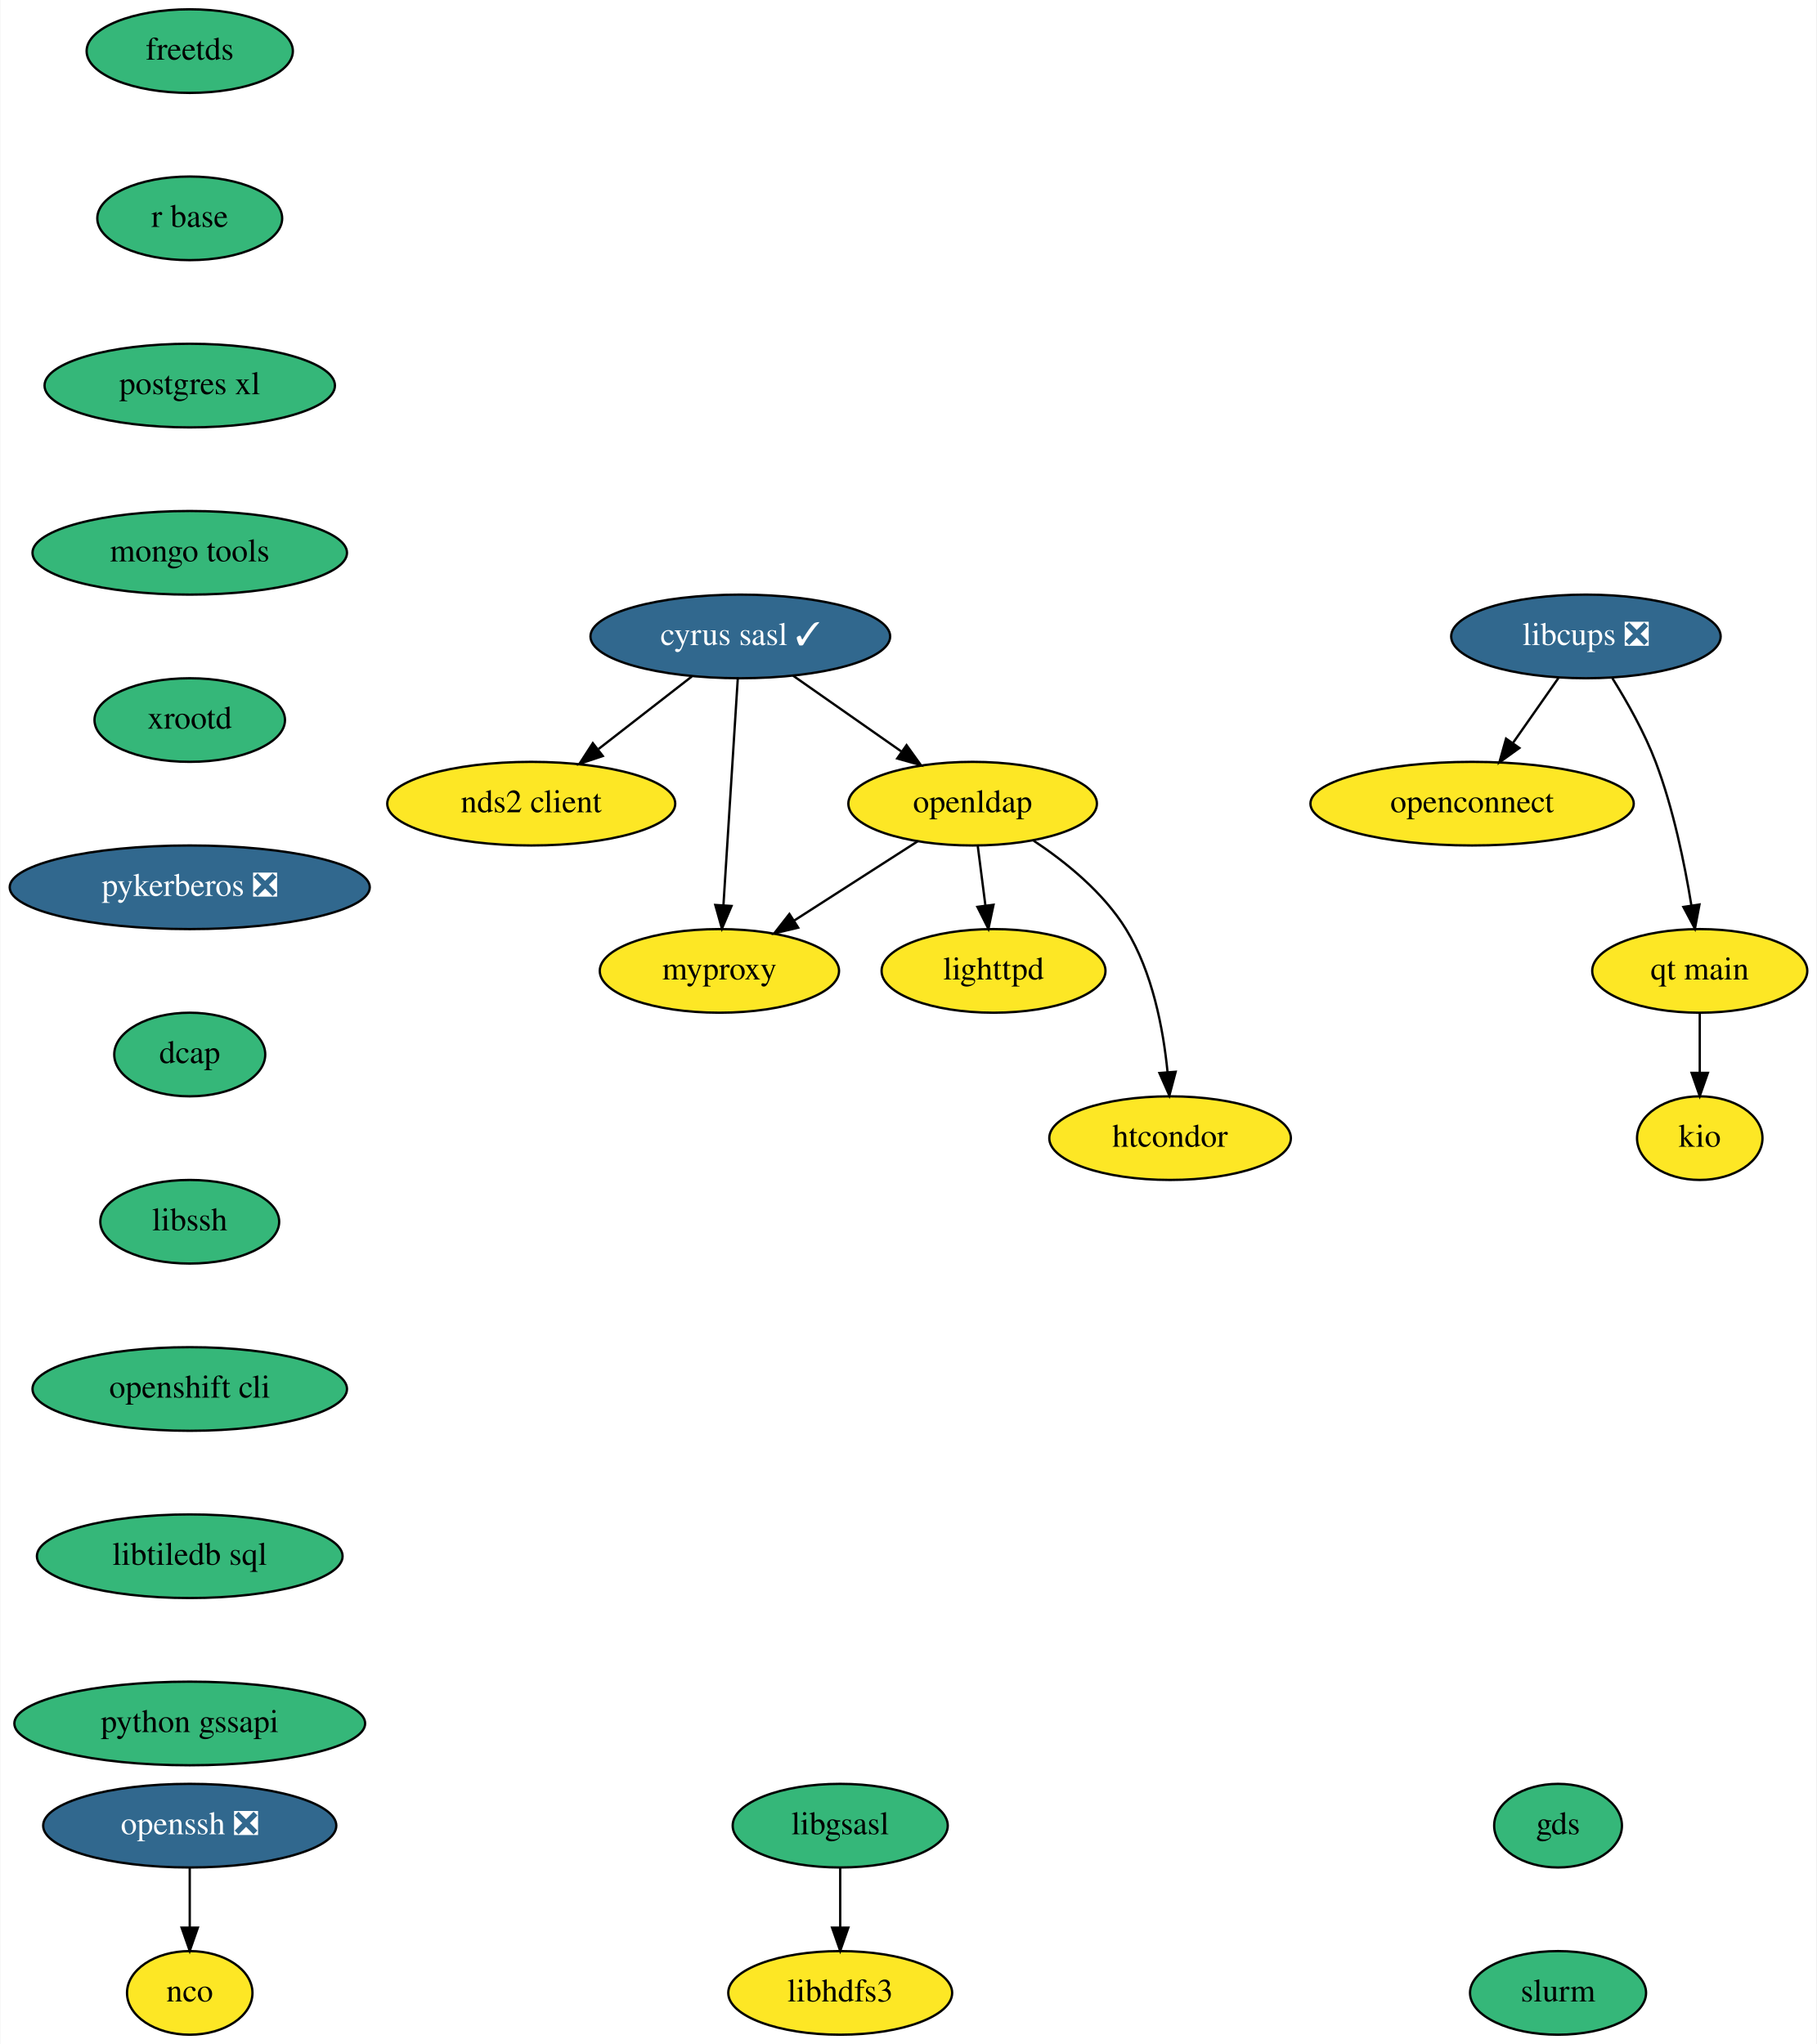
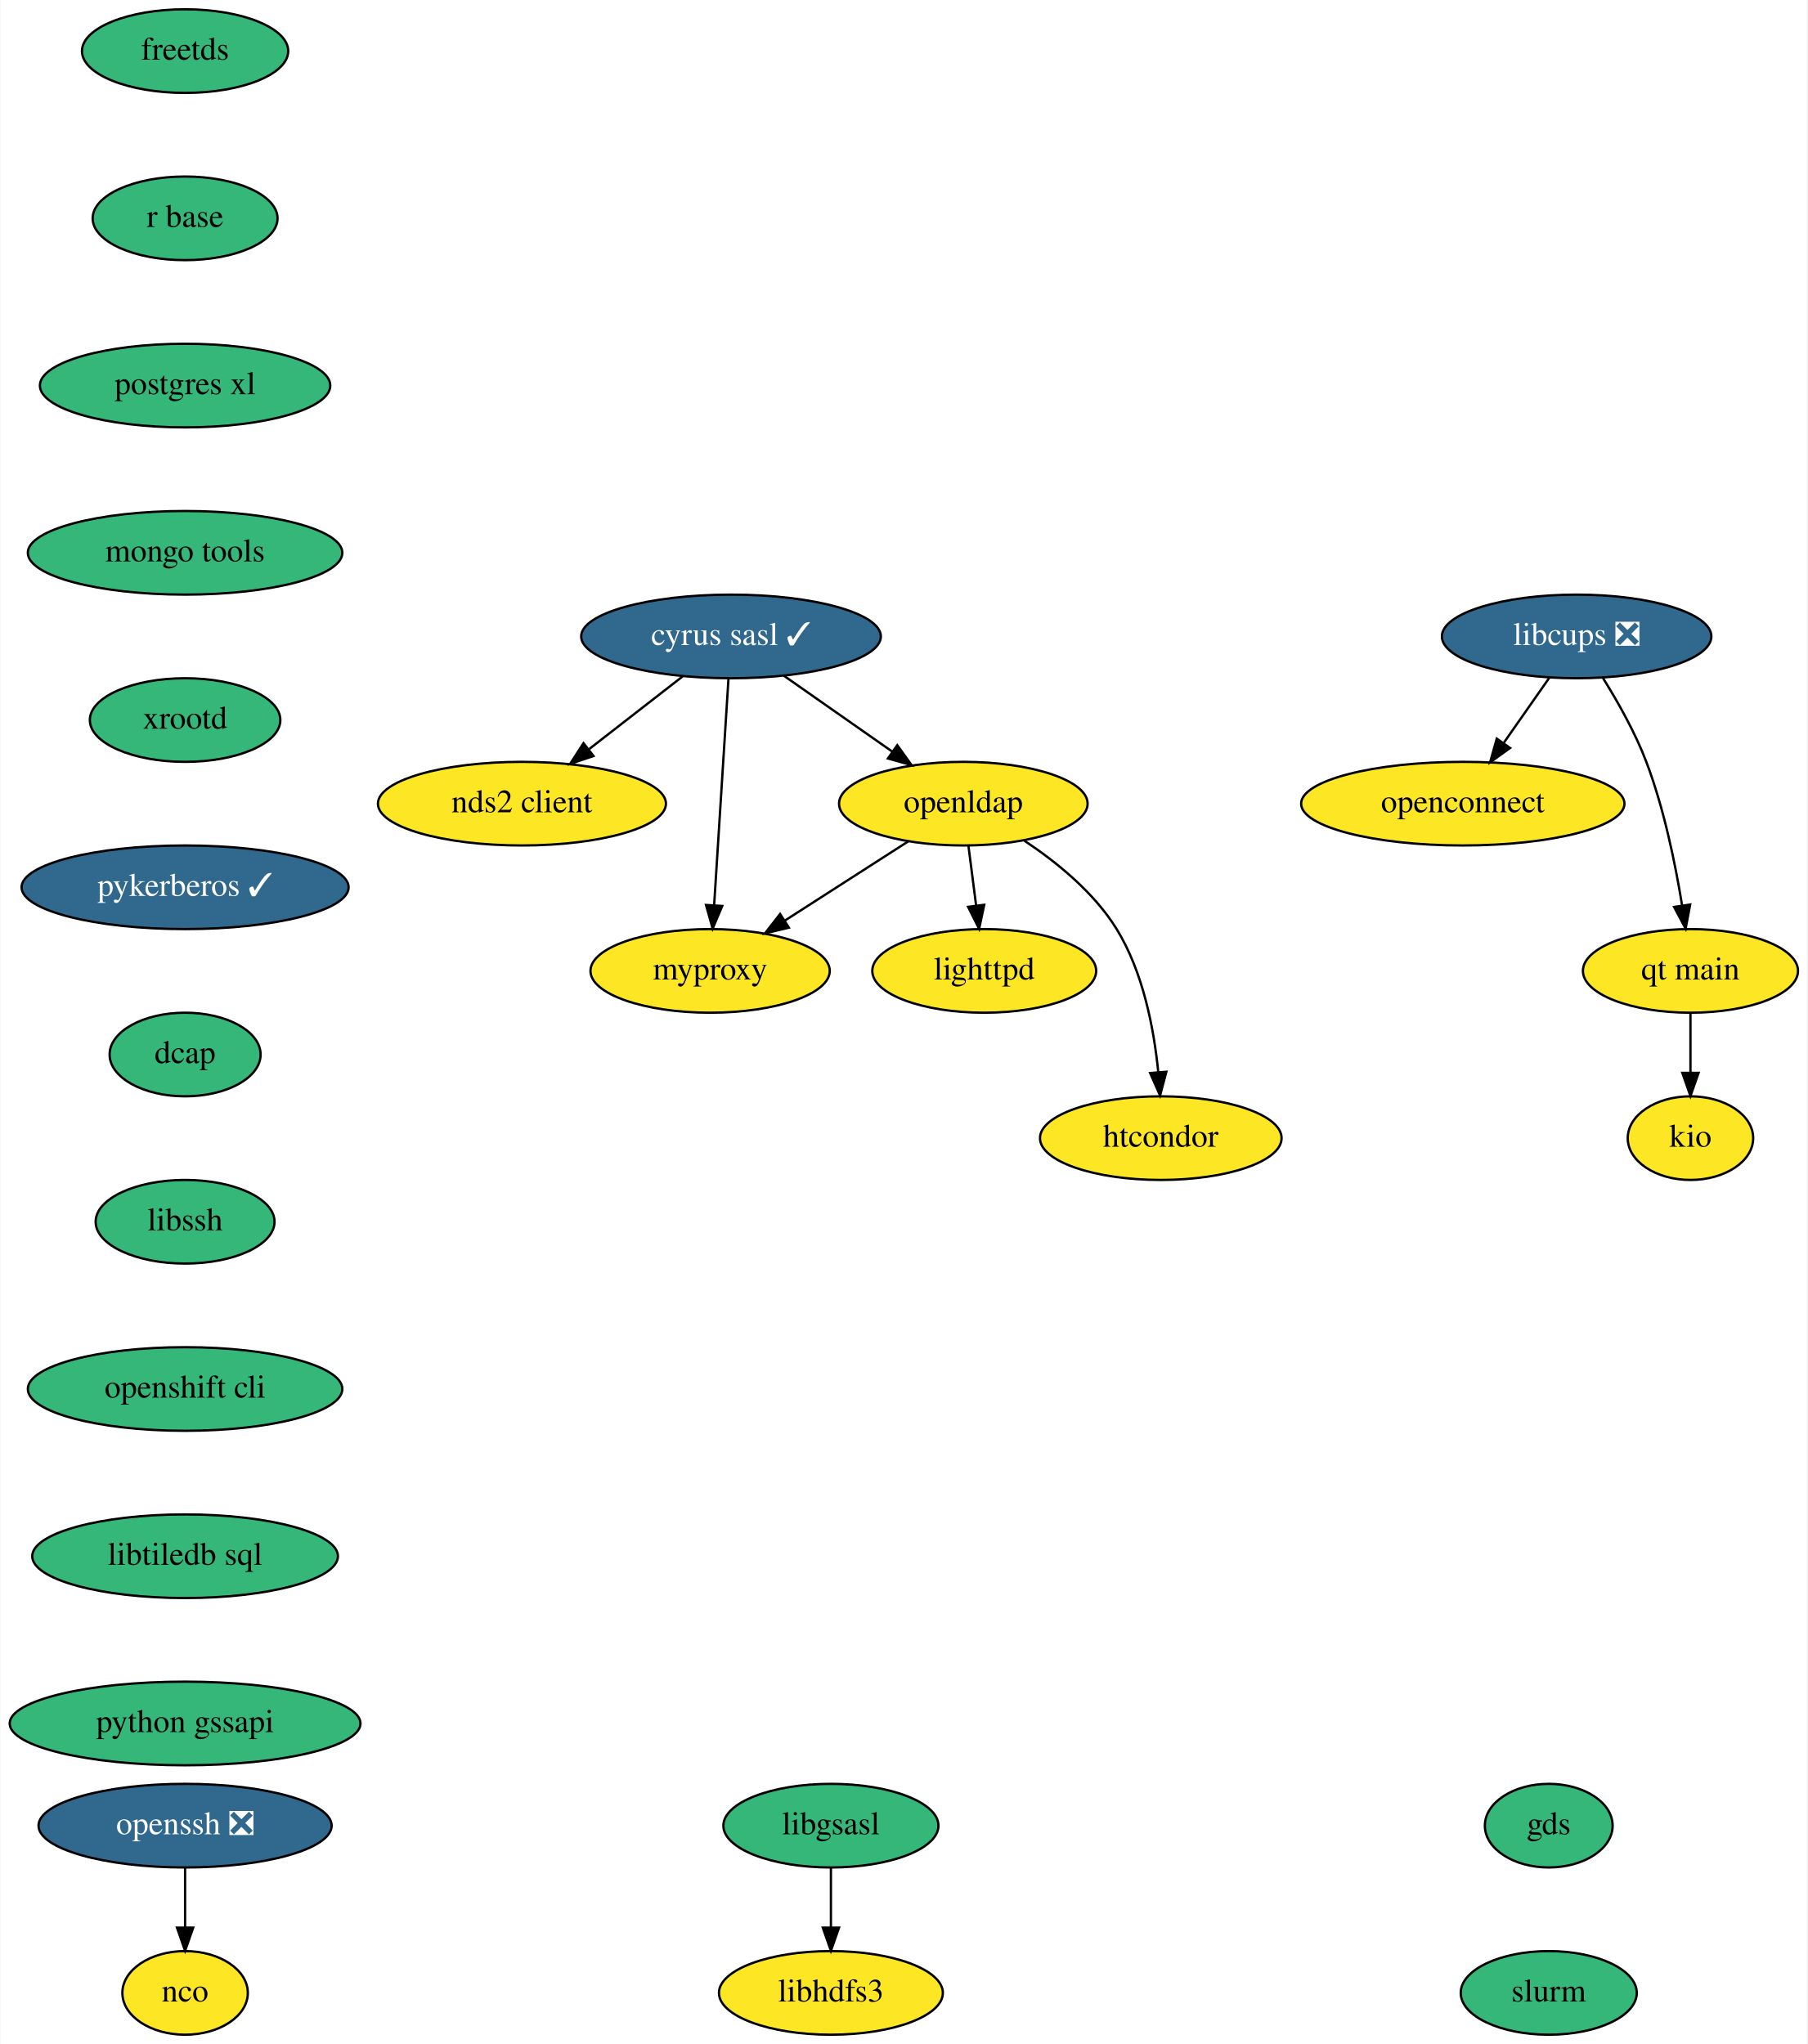
- <svg xmlns="http://www.w3.org/2000/svg" xmlns:xlink="http://www.w3.org/1999/xlink" width="782pt" height="880pt" viewBox="0.00 0.00 781.65 880.00">
+ <svg xmlns="http://www.w3.org/2000/svg" xmlns:xlink="http://www.w3.org/1999/xlink" width="778pt" height="880pt" viewBox="0.00 0.00 777.65 880.00">
  <g id="graph0" class="graph" transform="scale(1 1) rotate(0) translate(4 876)">
-     <polygon fill="white" stroke="none" points="-4,4 -4,-876 777.65,-876 777.65,4 -4,4" />
+     <polygon fill="white" stroke="none" points="-4,4 -4,-876 773.65,-876 773.65,4 -4,4" />
    <g id="node1" class="node">
      <g id="a_node1">
        <a xlink:href="https://github.com/conda-forge/cyrus-sasl-feedstock/pull/23" xlink:title="cyrus sasl ✓">
-           <ellipse fill="#31688e" stroke="black" cx="314.5" cy="-602" rx="64.5" ry="18" />
-           <text text-anchor="middle" x="314.5" y="-598.3" font-family="Times,serif" font-size="14.00" fill="white">cyrus sasl ✓</text>
+           <ellipse fill="#31688e" stroke="black" cx="310.5" cy="-602" rx="64.5" ry="18" />
+           <text text-anchor="middle" x="310.5" y="-598.3" font-family="Times,serif" font-size="14.00" fill="white">cyrus sasl ✓</text>
        </a>
      </g>
    </g>
    <g id="node2" class="node">
      <g id="a_node2">
        <a xlink:href="https://github.com/conda-forge/nds2-client-feedstock" xlink:title="nds2 client">
-           <ellipse fill="#fde725" stroke="black" cx="224.5" cy="-530" rx="61.99" ry="18" />
-           <text text-anchor="middle" x="224.5" y="-526.3" font-family="Times,serif" font-size="14.00">nds2 client</text>
+           <ellipse fill="#fde725" stroke="black" cx="220.5" cy="-530" rx="61.99" ry="18" />
+           <text text-anchor="middle" x="220.5" y="-526.3" font-family="Times,serif" font-size="14.00">nds2 client</text>
        </a>
      </g>
    </g>
    <g id="edge1" class="edge">
-       <path fill="none" stroke="black" d="M293.63,-584.76C281.7,-575.49 266.56,-563.71 253.49,-553.55" />
-       <polygon fill="black" stroke="black" points="255.3,-550.52 245.26,-547.15 251.01,-556.05 255.3,-550.52" />
+       <path fill="none" stroke="black" d="M289.63,-584.76C277.7,-575.49 262.56,-563.71 249.49,-553.55" />
+       <polygon fill="black" stroke="black" points="251.3,-550.52 241.26,-547.15 247.01,-556.05 251.3,-550.52" />
    </g>
    <g id="node3" class="node">
      <g id="a_node3">
        <a xlink:href="https://github.com/conda-forge/openldap-feedstock" xlink:title="openldap">
-           <ellipse fill="#fde725" stroke="black" cx="414.5" cy="-530" rx="53.5" ry="18" />
-           <text text-anchor="middle" x="414.5" y="-526.3" font-family="Times,serif" font-size="14.00">openldap</text>
+           <ellipse fill="#fde725" stroke="black" cx="410.5" cy="-530" rx="53.5" ry="18" />
+           <text text-anchor="middle" x="410.5" y="-526.3" font-family="Times,serif" font-size="14.00">openldap</text>
        </a>
      </g>
    </g>
    <g id="edge2" class="edge">
-       <path fill="none" stroke="black" d="M337.19,-585.12C350.97,-575.47 368.74,-563.04 383.76,-552.52" />
-       <polygon fill="black" stroke="black" points="386.06,-555.18 392.24,-546.58 382.04,-549.45 386.06,-555.18" />
+       <path fill="none" stroke="black" d="M333.19,-585.12C346.97,-575.47 364.74,-563.04 379.76,-552.52" />
+       <polygon fill="black" stroke="black" points="382.06,-555.18 388.24,-546.58 378.04,-549.45 382.06,-555.18" />
    </g>
    <g id="node4" class="node">
      <g id="a_node4">
        <a xlink:href="https://github.com/conda-forge/myproxy-feedstock" xlink:title="myproxy">
-           <ellipse fill="#fde725" stroke="black" cx="305.5" cy="-458" rx="51.5" ry="18" />
-           <text text-anchor="middle" x="305.5" y="-454.3" font-family="Times,serif" font-size="14.00">myproxy</text>
+           <ellipse fill="#fde725" stroke="black" cx="301.5" cy="-458" rx="51.5" ry="18" />
+           <text text-anchor="middle" x="301.5" y="-454.3" font-family="Times,serif" font-size="14.00">myproxy</text>
        </a>
      </g>
    </g>
    <g id="edge3" class="edge">
-       <path fill="none" stroke="black" d="M313.41,-583.87C311.88,-559.67 309.06,-515.21 307.24,-486.39" />
-       <polygon fill="black" stroke="black" points="310.72,-485.95 306.59,-476.19 303.73,-486.39 310.72,-485.95" />
+       <path fill="none" stroke="black" d="M309.41,-583.87C307.88,-559.67 305.06,-515.21 303.24,-486.39" />
+       <polygon fill="black" stroke="black" points="306.72,-485.95 302.59,-476.19 299.73,-486.39 306.72,-485.95" />
    </g>
    <g id="edge4" class="edge">
-       <path fill="none" stroke="black" d="M390.85,-513.81C375.28,-503.81 354.7,-490.6 337.65,-479.65" />
-       <polygon fill="black" stroke="black" points="339.41,-476.62 329.11,-474.16 335.63,-482.51 339.41,-476.62" />
+       <path fill="none" stroke="black" d="M386.85,-513.81C371.28,-503.81 350.7,-490.6 333.65,-479.65" />
+       <polygon fill="black" stroke="black" points="335.41,-476.62 325.11,-474.16 331.63,-482.51 335.41,-476.62" />
    </g>
    <g id="node5" class="node">
      <g id="a_node5">
        <a xlink:href="https://github.com/conda-forge/lighttpd-feedstock" xlink:title="lighttpd">
-           <ellipse fill="#fde725" stroke="black" cx="423.5" cy="-458" rx="48.19" ry="18" />
-           <text text-anchor="middle" x="423.5" y="-454.3" font-family="Times,serif" font-size="14.00">lighttpd</text>
+           <ellipse fill="#fde725" stroke="black" cx="419.5" cy="-458" rx="48.19" ry="18" />
+           <text text-anchor="middle" x="419.5" y="-454.3" font-family="Times,serif" font-size="14.00">lighttpd</text>
        </a>
      </g>
    </g>
    <g id="edge5" class="edge">
-       <path fill="none" stroke="black" d="M416.72,-511.7C417.72,-503.98 418.91,-494.71 420.01,-486.11" />
-       <polygon fill="black" stroke="black" points="423.5,-486.47 421.3,-476.1 416.55,-485.58 423.5,-486.47" />
+       <path fill="none" stroke="black" d="M412.72,-511.7C413.72,-503.98 414.91,-494.71 416.01,-486.11" />
+       <polygon fill="black" stroke="black" points="419.5,-486.47 417.3,-476.1 412.55,-485.58 419.5,-486.47" />
    </g>
    <g id="node6" class="node">
      <g id="a_node6">
        <a xlink:href="https://github.com/conda-forge/htcondor-feedstock" xlink:title="htcondor">
-           <ellipse fill="#fde725" stroke="black" cx="499.5" cy="-386" rx="52" ry="18" />
-           <text text-anchor="middle" x="499.5" y="-382.3" font-family="Times,serif" font-size="14.00">htcondor</text>
+           <ellipse fill="#fde725" stroke="black" cx="495.5" cy="-386" rx="52" ry="18" />
+           <text text-anchor="middle" x="495.5" y="-382.3" font-family="Times,serif" font-size="14.00">htcondor</text>
        </a>
      </g>
    </g>
    <g id="edge6" class="edge">
-       <path fill="none" stroke="black" d="M440.76,-514.07C454.65,-504.85 470.79,-491.76 480.5,-476 491.93,-457.45 496.56,-433.05 498.4,-414.49" />
-       <polygon fill="black" stroke="black" points="501.9,-414.57 499.19,-404.33 494.92,-414.03 501.9,-414.57" />
+       <path fill="none" stroke="black" d="M436.76,-514.07C450.65,-504.85 466.79,-491.76 476.5,-476 487.93,-457.45 492.56,-433.05 494.4,-414.49" />
+       <polygon fill="black" stroke="black" points="497.9,-414.57 495.19,-404.33 490.92,-414.03 497.9,-414.57" />
    </g>
    <g id="node7" class="node">
      <g id="a_node7">
        <a xlink:href="https://github.com/conda-forge/freetds-feedstock" xlink:title="freetds">
-           <ellipse fill="#35b779" stroke="black" cx="77.5" cy="-854" rx="44.39" ry="18" />
-           <text text-anchor="middle" x="77.5" y="-850.3" font-family="Times,serif" font-size="14.00">freetds</text>
+           <ellipse fill="#35b779" stroke="black" cx="75.5" cy="-854" rx="44.39" ry="18" />
+           <text text-anchor="middle" x="75.5" y="-850.3" font-family="Times,serif" font-size="14.00">freetds</text>
        </a>
      </g>
    </g>
    <g id="node8" class="node">
      <g id="a_node8">
        <a xlink:href="https://github.com/conda-forge/r-base-feedstock" xlink:title="r base">
-           <ellipse fill="#35b779" stroke="black" cx="77.5" cy="-782" rx="39.79" ry="18" />
-           <text text-anchor="middle" x="77.5" y="-778.3" font-family="Times,serif" font-size="14.00">r base</text>
+           <ellipse fill="#35b779" stroke="black" cx="75.5" cy="-782" rx="39.79" ry="18" />
+           <text text-anchor="middle" x="75.5" y="-778.3" font-family="Times,serif" font-size="14.00">r base</text>
        </a>
      </g>
    </g>
    <g id="node12" class="node">
      <g id="a_node12">
        <a xlink:href="https://github.com/conda-forge/postgres-xl-feedstock" xlink:title="postgres xl">
-           <ellipse fill="#35b779" stroke="black" cx="77.5" cy="-710" rx="62.5" ry="18" />
-           <text text-anchor="middle" x="77.5" y="-706.3" font-family="Times,serif" font-size="14.00">postgres xl</text>
+           <ellipse fill="#35b779" stroke="black" cx="75.5" cy="-710" rx="62.5" ry="18" />
+           <text text-anchor="middle" x="75.5" y="-706.3" font-family="Times,serif" font-size="14.00">postgres xl</text>
        </a>
      </g>
    </g>
    <g id="node9" class="node">
      <g id="a_node9">
        <a xlink:href="https://github.com/conda-forge/libgsasl-feedstock" xlink:title="libgsasl">
-           <ellipse fill="#35b779" stroke="black" cx="357.5" cy="-90" rx="46.29" ry="18" />
-           <text text-anchor="middle" x="357.5" y="-86.3" font-family="Times,serif" font-size="14.00">libgsasl</text>
+           <ellipse fill="#35b779" stroke="black" cx="353.5" cy="-90" rx="46.29" ry="18" />
+           <text text-anchor="middle" x="353.5" y="-86.3" font-family="Times,serif" font-size="14.00">libgsasl</text>
        </a>
      </g>
    </g>
    <g id="node10" class="node">
      <g id="a_node10">
        <a xlink:href="https://github.com/conda-forge/libhdfs3-feedstock" xlink:title="libhdfs3">
-           <ellipse fill="#fde725" stroke="black" cx="357.5" cy="-18" rx="48.19" ry="18" />
-           <text text-anchor="middle" x="357.5" y="-14.3" font-family="Times,serif" font-size="14.00">libhdfs3</text>
+           <ellipse fill="#fde725" stroke="black" cx="353.5" cy="-18" rx="48.19" ry="18" />
+           <text text-anchor="middle" x="353.5" y="-14.3" font-family="Times,serif" font-size="14.00">libhdfs3</text>
        </a>
      </g>
    </g>
    <g id="edge8" class="edge">
-       <path fill="none" stroke="black" d="M357.5,-71.7C357.5,-63.98 357.5,-54.71 357.5,-46.11" />
-       <polygon fill="black" stroke="black" points="361,-46.1 357.5,-36.1 354,-46.1 361,-46.1" />
+       <path fill="none" stroke="black" d="M353.5,-71.7C353.5,-63.98 353.5,-54.71 353.5,-46.11" />
+       <polygon fill="black" stroke="black" points="357,-46.1 353.5,-36.1 350,-46.1 357,-46.1" />
    </g>
    <g id="node11" class="node">
      <g id="a_node11">
        <a xlink:href="https://github.com/conda-forge/nco-feedstock" xlink:title="nco">
-           <ellipse fill="#fde725" stroke="black" cx="77.5" cy="-18" rx="27" ry="18" />
-           <text text-anchor="middle" x="77.5" y="-14.3" font-family="Times,serif" font-size="14.00">nco</text>
+           <ellipse fill="#fde725" stroke="black" cx="75.5" cy="-18" rx="27" ry="18" />
+           <text text-anchor="middle" x="75.5" y="-14.3" font-family="Times,serif" font-size="14.00">nco</text>
        </a>
      </g>
    </g>
    <g id="node13" class="node">
      <g id="a_node13">
        <a xlink:href="https://github.com/conda-forge/mongo-tools-feedstock" xlink:title="mongo tools">
-           <ellipse fill="#35b779" stroke="black" cx="77.5" cy="-638" rx="67.69" ry="18" />
-           <text text-anchor="middle" x="77.5" y="-634.3" font-family="Times,serif" font-size="14.00">mongo tools</text>
+           <ellipse fill="#35b779" stroke="black" cx="75.5" cy="-638" rx="67.69" ry="18" />
+           <text text-anchor="middle" x="75.5" y="-634.3" font-family="Times,serif" font-size="14.00">mongo tools</text>
        </a>
      </g>
    </g>
    <g id="node14" class="node">
      <g id="a_node14">
        <a xlink:href="https://github.com/conda-forge/xrootd-feedstock" xlink:title="xrootd">
-           <ellipse fill="#35b779" stroke="black" cx="77.5" cy="-566" rx="41" ry="18" />
-           <text text-anchor="middle" x="77.5" y="-562.3" font-family="Times,serif" font-size="14.00">xrootd</text>
+           <ellipse fill="#35b779" stroke="black" cx="75.5" cy="-566" rx="41" ry="18" />
+           <text text-anchor="middle" x="75.5" y="-562.3" font-family="Times,serif" font-size="14.00">xrootd</text>
        </a>
      </g>
    </g>
    <g id="node15" class="node">
      <g id="a_node15">
-         <a xlink:href="https://github.com/conda-forge/pykerberos-feedstock/pull/17" xlink:title="pykerberos ❎">
-           <ellipse fill="#31688e" stroke="black" cx="77.5" cy="-494" rx="77.5" ry="18" />
-           <text text-anchor="middle" x="77.5" y="-490.3" font-family="Times,serif" font-size="14.00" fill="white">pykerberos ❎</text>
+         <a xlink:href="https://github.com/conda-forge/pykerberos-feedstock/pull/17" xlink:title="pykerberos ✓">
+           <ellipse fill="#31688e" stroke="black" cx="75.5" cy="-494" rx="70.39" ry="18" />
+           <text text-anchor="middle" x="75.5" y="-490.3" font-family="Times,serif" font-size="14.00" fill="white">pykerberos ✓</text>
        </a>
      </g>
    </g>
    <g id="node16" class="node">
      <g id="a_node16">
        <a xlink:href="https://github.com/conda-forge/dcap-feedstock" xlink:title="dcap">
-           <ellipse fill="#35b779" stroke="black" cx="77.5" cy="-422" rx="32.5" ry="18" />
-           <text text-anchor="middle" x="77.5" y="-418.3" font-family="Times,serif" font-size="14.00">dcap</text>
+           <ellipse fill="#35b779" stroke="black" cx="75.5" cy="-422" rx="32.5" ry="18" />
+           <text text-anchor="middle" x="75.5" y="-418.3" font-family="Times,serif" font-size="14.00">dcap</text>
        </a>
      </g>
    </g>
    <g id="node18" class="node">
      <g id="a_node18">
        <a xlink:href="https://github.com/conda-forge/libssh-feedstock" xlink:title="libssh">
-           <ellipse fill="#35b779" stroke="black" cx="77.5" cy="-350" rx="38.5" ry="18" />
-           <text text-anchor="middle" x="77.5" y="-346.3" font-family="Times,serif" font-size="14.00">libssh</text>
+           <ellipse fill="#35b779" stroke="black" cx="75.5" cy="-350" rx="38.5" ry="18" />
+           <text text-anchor="middle" x="75.5" y="-346.3" font-family="Times,serif" font-size="14.00">libssh</text>
        </a>
      </g>
    </g>
    <g id="node17" class="node">
      <g id="a_node17">
        <a xlink:href="https://github.com/conda-forge/openssh-feedstock/pull/22" xlink:title="openssh ❎">
-           <ellipse fill="#31688e" stroke="black" cx="77.5" cy="-90" rx="63.09" ry="18" />
-           <text text-anchor="middle" x="77.5" y="-86.3" font-family="Times,serif" font-size="14.00" fill="white">openssh ❎</text>
+           <ellipse fill="#31688e" stroke="black" cx="75.5" cy="-90" rx="63.09" ry="18" />
+           <text text-anchor="middle" x="75.5" y="-86.3" font-family="Times,serif" font-size="14.00" fill="white">openssh ❎</text>
        </a>
      </g>
    </g>
    <g id="edge14" class="edge">
-       <path fill="none" stroke="black" d="M77.5,-71.7C77.5,-63.98 77.5,-54.71 77.5,-46.11" />
-       <polygon fill="black" stroke="black" points="81,-46.1 77.5,-36.1 74,-46.1 81,-46.1" />
+       <path fill="none" stroke="black" d="M75.5,-71.7C75.5,-63.98 75.5,-54.71 75.5,-46.11" />
+       <polygon fill="black" stroke="black" points="79,-46.1 75.5,-36.1 72,-46.1 79,-46.1" />
    </g>
    <g id="node19" class="node">
      <g id="a_node19">
        <a xlink:href="https://github.com/conda-forge/openshift-cli-feedstock" xlink:title="openshift cli">
-           <ellipse fill="#35b779" stroke="black" cx="77.5" cy="-278" rx="67.69" ry="18" />
-           <text text-anchor="middle" x="77.5" y="-274.3" font-family="Times,serif" font-size="14.00">openshift cli</text>
+           <ellipse fill="#35b779" stroke="black" cx="75.5" cy="-278" rx="67.69" ry="18" />
+           <text text-anchor="middle" x="75.5" y="-274.3" font-family="Times,serif" font-size="14.00">openshift cli</text>
        </a>
      </g>
    </g>
    <g id="node24" class="node">
      <g id="a_node24">
        <a xlink:href="https://github.com/conda-forge/libtiledb-sql-feedstock" xlink:title="libtiledb sql">
-           <ellipse fill="#35b779" stroke="black" cx="77.5" cy="-206" rx="65.79" ry="18" />
-           <text text-anchor="middle" x="77.5" y="-202.3" font-family="Times,serif" font-size="14.00">libtiledb sql</text>
+           <ellipse fill="#35b779" stroke="black" cx="75.5" cy="-206" rx="65.79" ry="18" />
+           <text text-anchor="middle" x="75.5" y="-202.3" font-family="Times,serif" font-size="14.00">libtiledb sql</text>
        </a>
      </g>
    </g>
    <g id="node20" class="node">
      <g id="a_node20">
        <a xlink:href="https://github.com/conda-forge/libcups-feedstock/pull/14" xlink:title="libcups ❎">
-           <ellipse fill="#31688e" stroke="black" cx="678.5" cy="-602" rx="58" ry="18" />
-           <text text-anchor="middle" x="678.5" y="-598.3" font-family="Times,serif" font-size="14.00" fill="white">libcups ❎</text>
+           <ellipse fill="#31688e" stroke="black" cx="674.5" cy="-602" rx="58" ry="18" />
+           <text text-anchor="middle" x="674.5" y="-598.3" font-family="Times,serif" font-size="14.00" fill="white">libcups ❎</text>
        </a>
      </g>
    </g>
    <g id="node21" class="node">
      <g id="a_node21">
        <a xlink:href="https://github.com/conda-forge/openconnect-feedstock" xlink:title="openconnect">
-           <ellipse fill="#fde725" stroke="black" cx="629.5" cy="-530" rx="69.59" ry="18" />
-           <text text-anchor="middle" x="629.5" y="-526.3" font-family="Times,serif" font-size="14.00">openconnect</text>
+           <ellipse fill="#fde725" stroke="black" cx="625.5" cy="-530" rx="69.59" ry="18" />
+           <text text-anchor="middle" x="625.5" y="-526.3" font-family="Times,serif" font-size="14.00">openconnect</text>
        </a>
      </g>
    </g>
    <g id="edge17" class="edge">
-       <path fill="none" stroke="black" d="M666.64,-584.05C660.8,-575.71 653.64,-565.49 647.18,-556.25" />
-       <polygon fill="black" stroke="black" points="649.85,-553.97 641.25,-547.79 644.12,-557.99 649.85,-553.97" />
+       <path fill="none" stroke="black" d="M662.64,-584.05C656.8,-575.71 649.64,-565.49 643.18,-556.25" />
+       <polygon fill="black" stroke="black" points="645.85,-553.97 637.25,-547.79 640.12,-557.99 645.85,-553.97" />
    </g>
    <g id="node22" class="node">
      <g id="a_node22">
        <a xlink:href="https://github.com/conda-forge/qt-main-feedstock" xlink:title="qt main">
-           <ellipse fill="#fde725" stroke="black" cx="727.5" cy="-458" rx="46.29" ry="18" />
-           <text text-anchor="middle" x="727.5" y="-454.3" font-family="Times,serif" font-size="14.00">qt main</text>
+           <ellipse fill="#fde725" stroke="black" cx="723.5" cy="-458" rx="46.29" ry="18" />
+           <text text-anchor="middle" x="723.5" y="-454.3" font-family="Times,serif" font-size="14.00">qt main</text>
        </a>
      </g>
    </g>
    <g id="edge18" class="edge">
-       <path fill="none" stroke="black" d="M689.9,-583.99C696.2,-573.9 703.7,-560.65 708.5,-548 716.1,-527.97 720.98,-504.18 723.89,-486.24" />
-       <polygon fill="black" stroke="black" points="727.38,-486.58 725.42,-476.17 720.46,-485.53 727.38,-486.58" />
+       <path fill="none" stroke="black" d="M685.9,-583.99C692.2,-573.9 699.7,-560.65 704.5,-548 712.1,-527.97 716.98,-504.18 719.89,-486.24" />
+       <polygon fill="black" stroke="black" points="723.38,-486.58 721.42,-476.17 716.46,-485.53 723.38,-486.58" />
    </g>
    <g id="node23" class="node">
      <g id="a_node23">
        <a xlink:href="https://github.com/conda-forge/kio-feedstock" xlink:title="kio">
-           <ellipse fill="#fde725" stroke="black" cx="727.5" cy="-386" rx="27" ry="18" />
-           <text text-anchor="middle" x="727.5" y="-382.3" font-family="Times,serif" font-size="14.00">kio</text>
+           <ellipse fill="#fde725" stroke="black" cx="723.5" cy="-386" rx="27" ry="18" />
+           <text text-anchor="middle" x="723.5" y="-382.3" font-family="Times,serif" font-size="14.00">kio</text>
        </a>
      </g>
    </g>
    <g id="edge19" class="edge">
-       <path fill="none" stroke="black" d="M727.5,-439.7C727.5,-431.98 727.5,-422.71 727.5,-414.11" />
-       <polygon fill="black" stroke="black" points="731,-414.1 727.5,-404.1 724,-414.1 731,-414.1" />
+       <path fill="none" stroke="black" d="M723.5,-439.7C723.5,-431.98 723.5,-422.71 723.5,-414.11" />
+       <polygon fill="black" stroke="black" points="727,-414.1 723.5,-404.1 720,-414.1 727,-414.1" />
    </g>
    <g id="node25" class="node">
      <g id="a_node25">
        <a xlink:href="https://github.com/conda-forge/python-gssapi-feedstock" xlink:title="python gssapi">
-           <ellipse fill="#35b779" stroke="black" cx="77.5" cy="-134" rx="75.5" ry="18" />
-           <text text-anchor="middle" x="77.5" y="-130.3" font-family="Times,serif" font-size="14.00">python gssapi</text>
+           <ellipse fill="#35b779" stroke="black" cx="75.5" cy="-134" rx="75.5" ry="18" />
+           <text text-anchor="middle" x="75.5" y="-130.3" font-family="Times,serif" font-size="14.00">python gssapi</text>
        </a>
      </g>
    </g>
    <g id="node26" class="node">
      <g id="a_node26">
        <a xlink:href="https://github.com/conda-forge/gds-feedstock" xlink:title="gds">
-           <ellipse fill="#35b779" stroke="black" cx="666.5" cy="-90" rx="27.5" ry="18" />
-           <text text-anchor="middle" x="666.5" y="-86.3" font-family="Times,serif" font-size="14.00">gds</text>
+           <ellipse fill="#35b779" stroke="black" cx="662.5" cy="-90" rx="27.5" ry="18" />
+           <text text-anchor="middle" x="662.5" y="-86.3" font-family="Times,serif" font-size="14.00">gds</text>
        </a>
      </g>
    </g>
    <g id="node27" class="node">
      <g id="a_node27">
        <a xlink:href="https://github.com/conda-forge/slurm-feedstock" xlink:title="slurm">
-           <ellipse fill="#35b779" stroke="black" cx="666.5" cy="-18" rx="37.89" ry="18" />
-           <text text-anchor="middle" x="666.5" y="-14.3" font-family="Times,serif" font-size="14.00">slurm</text>
+           <ellipse fill="#35b779" stroke="black" cx="662.5" cy="-18" rx="37.89" ry="18" />
+           <text text-anchor="middle" x="662.5" y="-14.3" font-family="Times,serif" font-size="14.00">slurm</text>
        </a>
      </g>
    </g>
  </g>
</svg>
